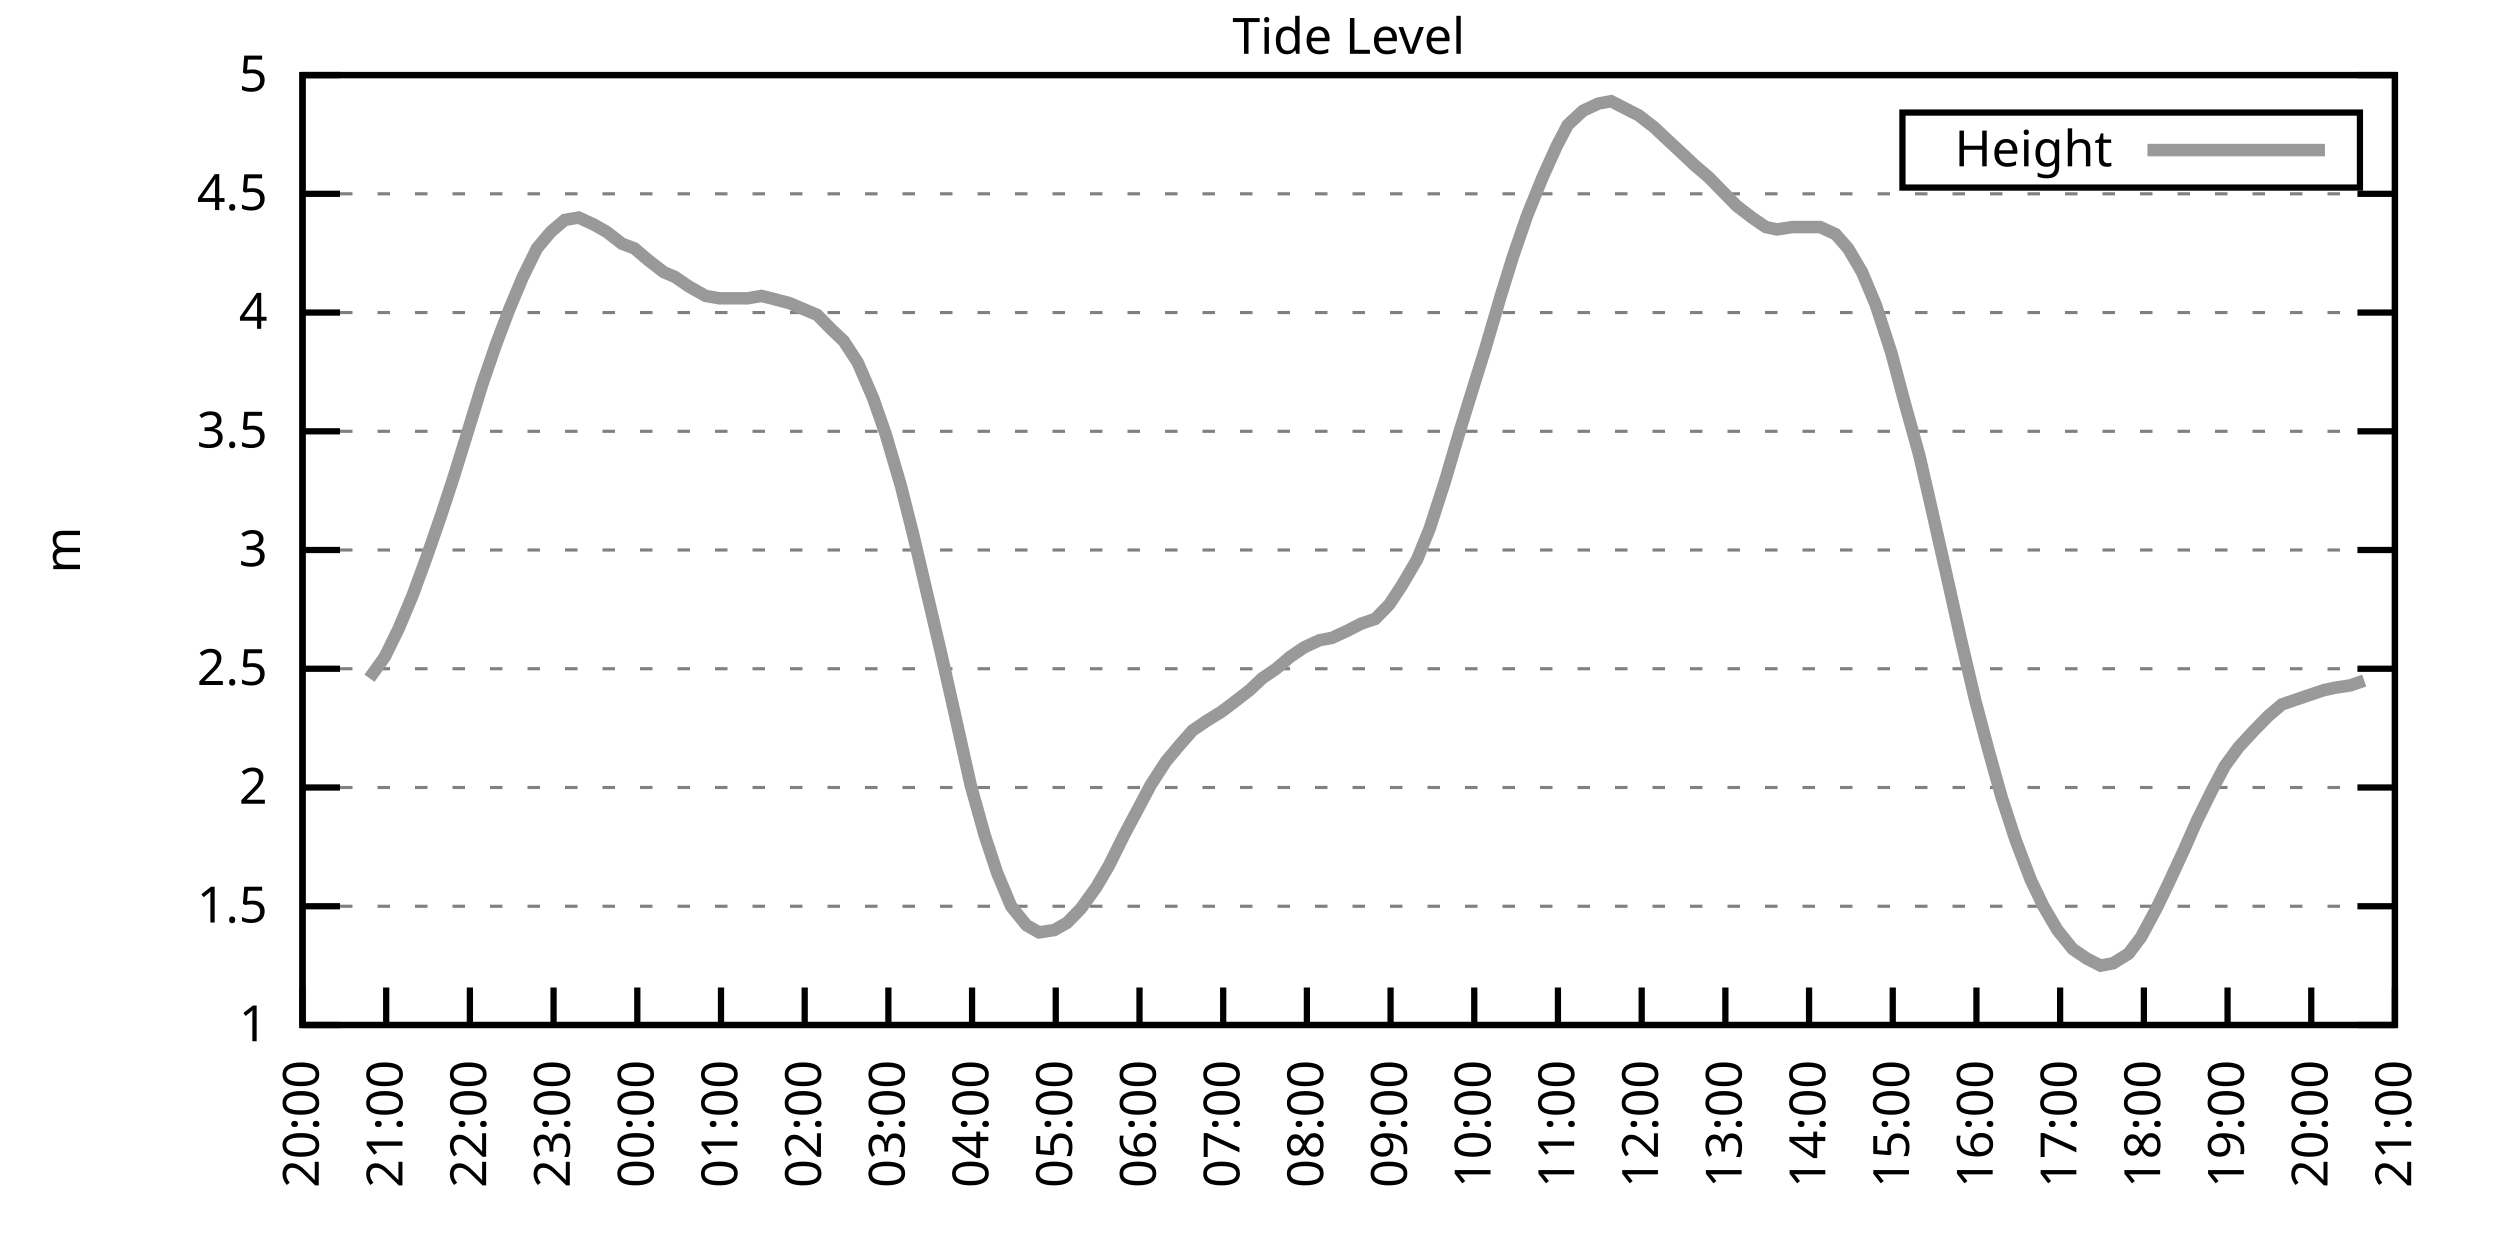
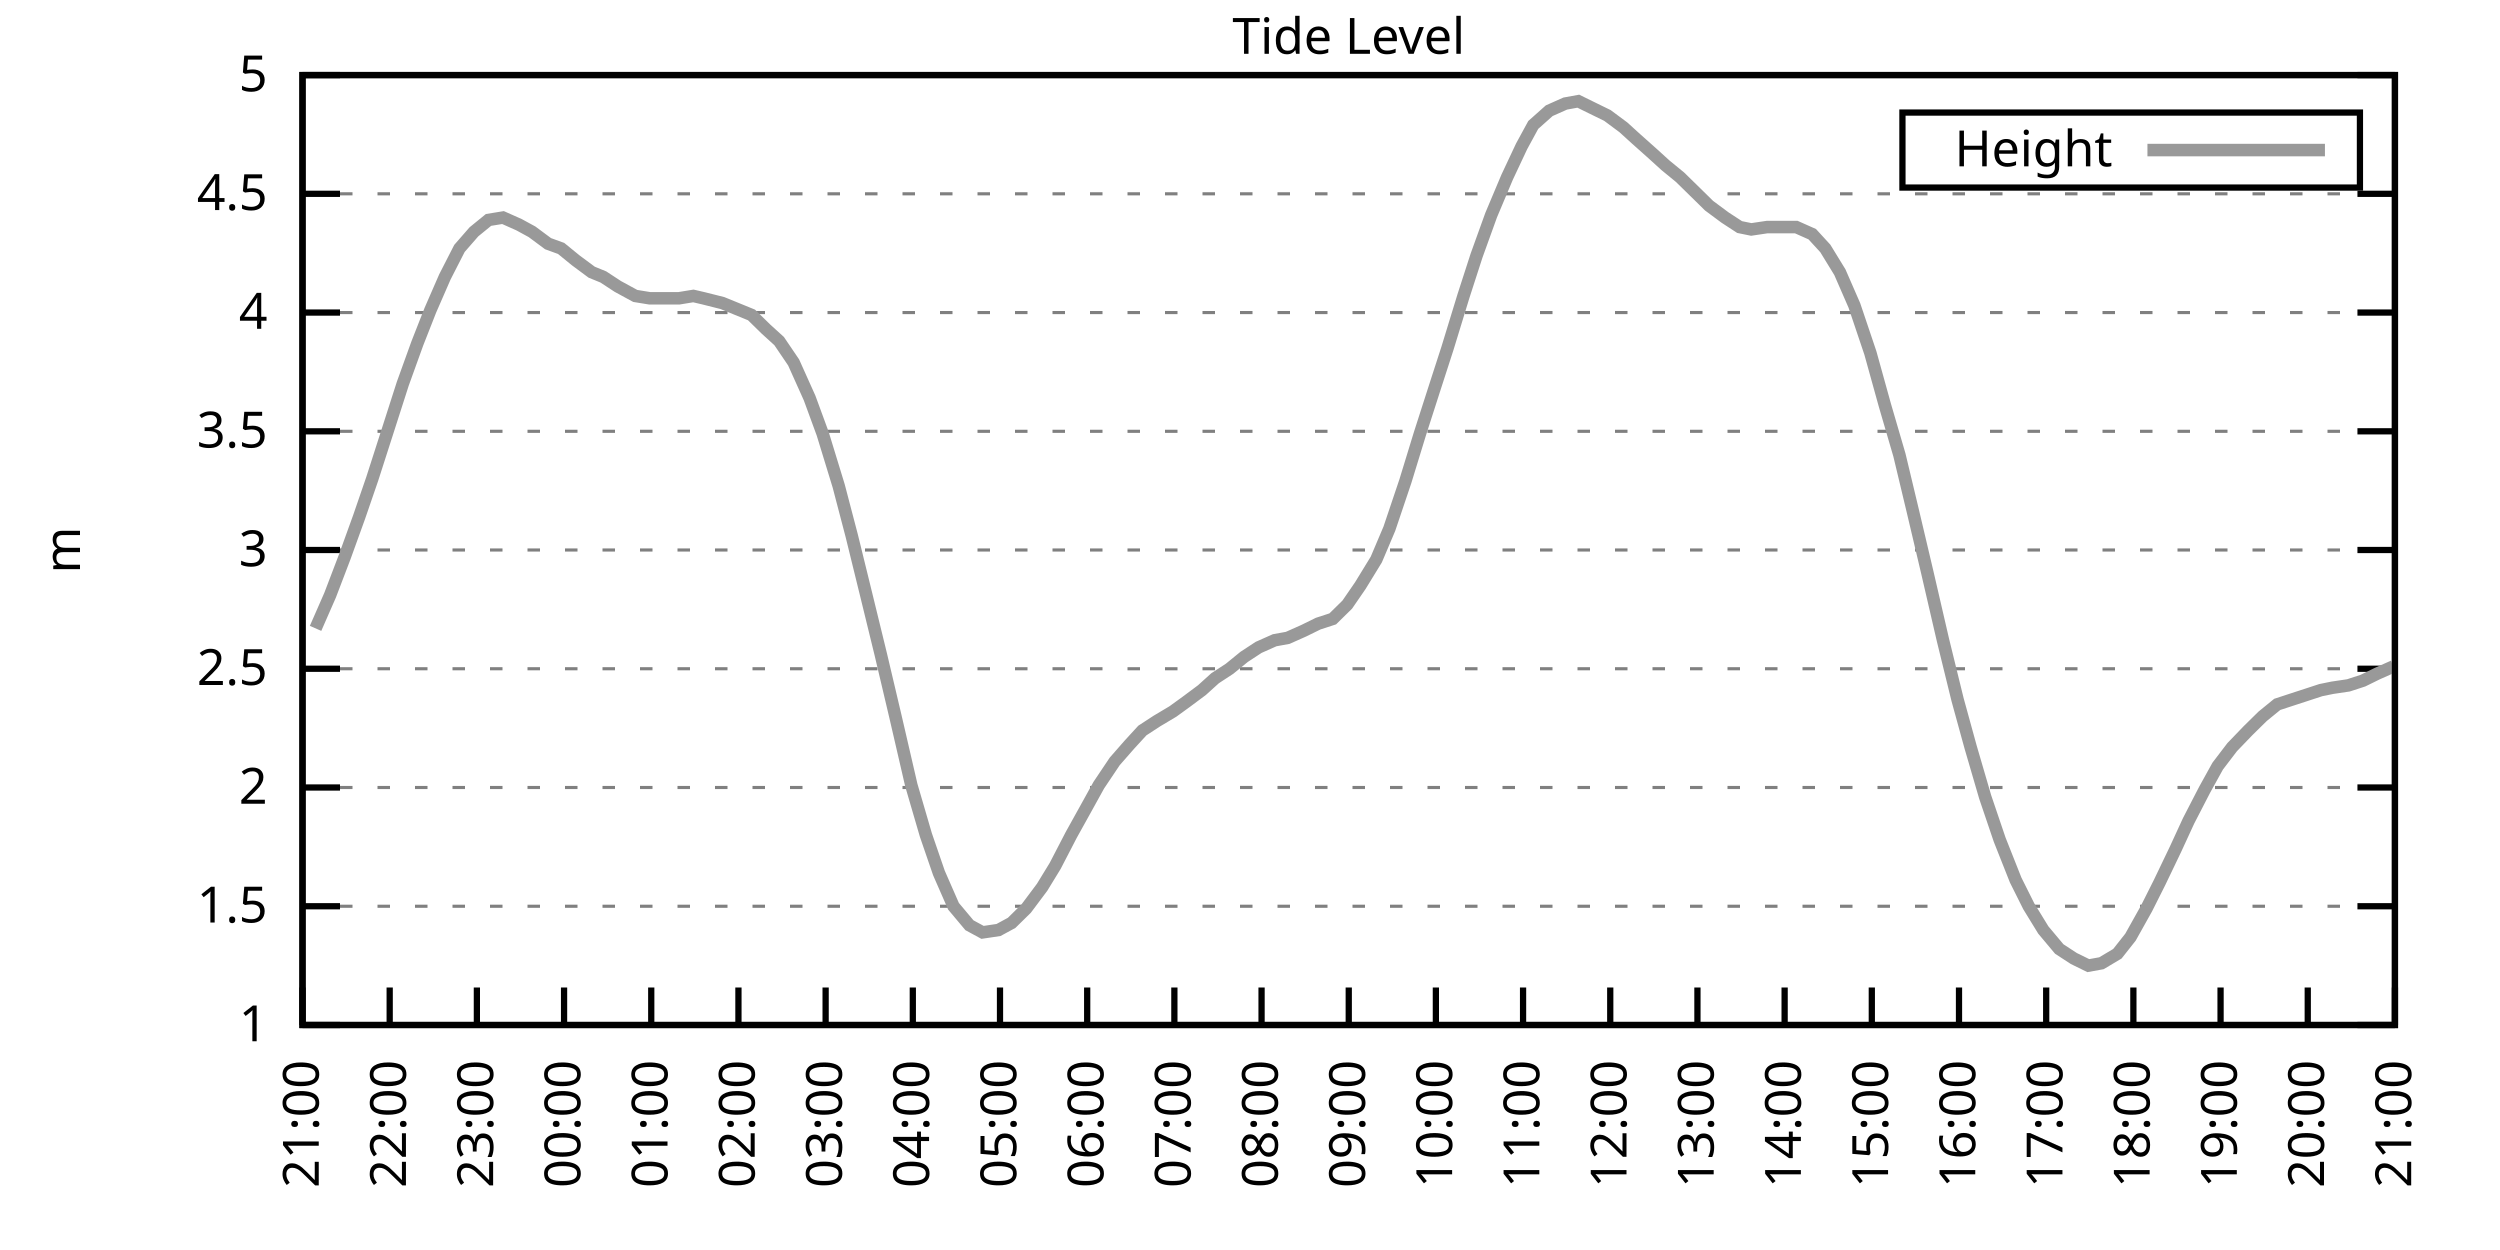
<svg xmlns="http://www.w3.org/2000/svg" xmlns:xlink="http://www.w3.org/1999/xlink" width="400" height="200" viewBox="0 0 400 200">
  <g id="gnuplot_canvas">
    <rect x="0" y="0" width="400" height="200" fill="none" />
    <defs>
      <circle id="gpDot" r="0.5" stroke-width="0.5" stroke="currentColor" />
      <path id="gpPt0" stroke-width="0.333" stroke="currentColor" d="M-1,0 h2 M0,-1 v2" />
      <path id="gpPt1" stroke-width="0.333" stroke="currentColor" d="M-1,-1 L1,1 M1,-1 L-1,1" />
      <path id="gpPt2" stroke-width="0.333" stroke="currentColor" d="M-1,0 L1,0 M0,-1 L0,1 M-1,-1 L1,1 M-1,1 L1,-1" />
      <rect id="gpPt3" stroke-width="0.333" stroke="currentColor" x="-1" y="-1" width="2" height="2" />
      <rect id="gpPt4" stroke-width="0.333" stroke="currentColor" fill="currentColor" x="-1" y="-1" width="2" height="2" />
      <circle id="gpPt5" stroke-width="0.333" stroke="currentColor" cx="0" cy="0" r="1" />
      <use xlink:href="#gpPt5" id="gpPt6" fill="currentColor" stroke="none" />
      <path id="gpPt7" stroke-width="0.333" stroke="currentColor" d="M0,-1.33 L-1.33,0.67 L1.33,0.67 z" />
      <use xlink:href="#gpPt7" id="gpPt8" fill="currentColor" stroke="none" />
      <use xlink:href="#gpPt7" id="gpPt9" stroke="currentColor" transform="rotate(180)" />
      <use xlink:href="#gpPt9" id="gpPt10" fill="currentColor" stroke="none" />
      <use xlink:href="#gpPt3" id="gpPt11" stroke="currentColor" transform="rotate(45)" />
      <use xlink:href="#gpPt11" id="gpPt12" fill="currentColor" stroke="none" />
      <path id="gpPt13" stroke-width="0.333" stroke="currentColor" d="M0,1.330 L1.265,0.411 L0.782,-1.067 L-0.782,-1.076 L-1.265,0.411 z" />
      <use xlink:href="#gpPt13" id="gpPt14" fill="currentColor" stroke="none" />
      <filter id="textbox" filterUnits="objectBoundingBox" x="0" y="0" height="1" width="1">
        <feFlood flood-color="white" flood-opacity="1" result="bgnd" />
        <feComposite in="SourceGraphic" in2="bgnd" operator="atop" />
      </filter>
      <filter id="greybox" filterUnits="objectBoundingBox" x="0" y="0" height="1" width="1">
        <feFlood flood-color="lightgrey" flood-opacity="1" result="grey" />
        <feComposite in="SourceGraphic" in2="grey" operator="atop" />
      </filter>
    </defs>
    <g fill="none" color="white" stroke="currentColor" stroke-width="1.00" stroke-linecap="butt" stroke-linejoin="miter">
</g>
    <g fill="none" color="black" stroke="currentColor" stroke-width="1.00" stroke-linecap="butt" stroke-linejoin="miter">
      <g stroke="none" shape-rendering="crispEdges">
        <polygon fill="rgb(255, 255, 255)" points="48.40,164.00 383.18,164.00 383.18,12.02 48.40,12.02 " />
      </g>
    </g>
    <g fill="none" color="black" stroke="currentColor" stroke-width="1.00" stroke-linecap="butt" stroke-linejoin="miter">
</g>
    <g fill="none" color="black" stroke="black" stroke-width="0.50" stroke-linecap="butt" stroke-linejoin="miter">
</g>
    <g fill="none" color="gray" stroke="currentColor" stroke-width="0.50" stroke-linecap="butt" stroke-linejoin="miter">
      <path stroke="gray" stroke-dasharray="2,4" class="gridline" d="M48.40,164.00 L383.19,164.00  " />
    </g>
    <g fill="none" color="gray" stroke="gray" stroke-width="1.00" stroke-linecap="butt" stroke-linejoin="miter">
</g>
    <g fill="none" color="black" stroke="currentColor" stroke-width="1.00" stroke-linecap="butt" stroke-linejoin="miter">
      <path stroke="black" d="M48.40,164.00 L54.40,164.00 M383.19,164.00 L377.19,164.00  " />
      <g transform="translate(42.80,166.60)" stroke="none" fill="black" font-family="Sans" font-size="8.00" text-anchor="end">
        <text>
          <tspan font-family="Sans"> 1</tspan>
        </text>
      </g>
    </g>
    <g fill="none" color="black" stroke="currentColor" stroke-width="1.00" stroke-linecap="butt" stroke-linejoin="miter">
</g>
    <g fill="none" color="black" stroke="black" stroke-width="0.50" stroke-linecap="butt" stroke-linejoin="miter">
</g>
    <g fill="none" color="gray" stroke="currentColor" stroke-width="0.50" stroke-linecap="butt" stroke-linejoin="miter">
      <path stroke="gray" stroke-dasharray="2,4" class="gridline" d="M48.40,145.00 L383.19,145.00  " />
    </g>
    <g fill="none" color="gray" stroke="gray" stroke-width="1.00" stroke-linecap="butt" stroke-linejoin="miter">
</g>
    <g fill="none" color="black" stroke="currentColor" stroke-width="1.00" stroke-linecap="butt" stroke-linejoin="miter">
      <path stroke="black" d="M48.40,145.00 L54.40,145.00 M383.19,145.00 L377.19,145.00  " />
      <g transform="translate(42.80,147.60)" stroke="none" fill="black" font-family="Sans" font-size="8.00" text-anchor="end">
        <text>
          <tspan font-family="Sans"> 1.5</tspan>
        </text>
      </g>
    </g>
    <g fill="none" color="black" stroke="currentColor" stroke-width="1.00" stroke-linecap="butt" stroke-linejoin="miter">
</g>
    <g fill="none" color="black" stroke="black" stroke-width="0.50" stroke-linecap="butt" stroke-linejoin="miter">
</g>
    <g fill="none" color="gray" stroke="currentColor" stroke-width="0.50" stroke-linecap="butt" stroke-linejoin="miter">
      <path stroke="gray" stroke-dasharray="2,4" class="gridline" d="M48.40,126.00 L383.19,126.00  " />
    </g>
    <g fill="none" color="gray" stroke="gray" stroke-width="1.00" stroke-linecap="butt" stroke-linejoin="miter">
</g>
    <g fill="none" color="black" stroke="currentColor" stroke-width="1.00" stroke-linecap="butt" stroke-linejoin="miter">
      <path stroke="black" d="M48.40,126.00 L54.40,126.00 M383.19,126.00 L377.19,126.00  " />
      <g transform="translate(42.80,128.60)" stroke="none" fill="black" font-family="Sans" font-size="8.00" text-anchor="end">
        <text>
          <tspan font-family="Sans"> 2</tspan>
        </text>
      </g>
    </g>
    <g fill="none" color="black" stroke="currentColor" stroke-width="1.00" stroke-linecap="butt" stroke-linejoin="miter">
</g>
    <g fill="none" color="black" stroke="black" stroke-width="0.50" stroke-linecap="butt" stroke-linejoin="miter">
</g>
    <g fill="none" color="gray" stroke="currentColor" stroke-width="0.50" stroke-linecap="butt" stroke-linejoin="miter">
      <path stroke="gray" stroke-dasharray="2,4" class="gridline" d="M48.40,107.00 L383.19,107.00  " />
    </g>
    <g fill="none" color="gray" stroke="gray" stroke-width="1.00" stroke-linecap="butt" stroke-linejoin="miter">
</g>
    <g fill="none" color="black" stroke="currentColor" stroke-width="1.00" stroke-linecap="butt" stroke-linejoin="miter">
      <path stroke="black" d="M48.40,107.00 L54.40,107.00 M383.19,107.00 L377.19,107.00  " />
      <g transform="translate(42.80,109.60)" stroke="none" fill="black" font-family="Sans" font-size="8.00" text-anchor="end">
        <text>
          <tspan font-family="Sans"> 2.5</tspan>
        </text>
      </g>
    </g>
    <g fill="none" color="black" stroke="currentColor" stroke-width="1.00" stroke-linecap="butt" stroke-linejoin="miter">
</g>
    <g fill="none" color="black" stroke="black" stroke-width="0.50" stroke-linecap="butt" stroke-linejoin="miter">
</g>
    <g fill="none" color="gray" stroke="currentColor" stroke-width="0.50" stroke-linecap="butt" stroke-linejoin="miter">
      <path stroke="gray" stroke-dasharray="2,4" class="gridline" d="M48.40,88.00 L383.19,88.00  " />
    </g>
    <g fill="none" color="gray" stroke="gray" stroke-width="1.00" stroke-linecap="butt" stroke-linejoin="miter">
</g>
    <g fill="none" color="black" stroke="currentColor" stroke-width="1.00" stroke-linecap="butt" stroke-linejoin="miter">
      <path stroke="black" d="M48.40,88.00 L54.40,88.00 M383.19,88.00 L377.19,88.00  " />
      <g transform="translate(42.80,90.60)" stroke="none" fill="black" font-family="Sans" font-size="8.00" text-anchor="end">
        <text>
          <tspan font-family="Sans"> 3</tspan>
        </text>
      </g>
    </g>
    <g fill="none" color="black" stroke="currentColor" stroke-width="1.00" stroke-linecap="butt" stroke-linejoin="miter">
</g>
    <g fill="none" color="black" stroke="black" stroke-width="0.50" stroke-linecap="butt" stroke-linejoin="miter">
</g>
    <g fill="none" color="gray" stroke="currentColor" stroke-width="0.50" stroke-linecap="butt" stroke-linejoin="miter">
      <path stroke="gray" stroke-dasharray="2,4" class="gridline" d="M48.40,69.01 L383.19,69.01  " />
    </g>
    <g fill="none" color="gray" stroke="gray" stroke-width="1.00" stroke-linecap="butt" stroke-linejoin="miter">
</g>
    <g fill="none" color="black" stroke="currentColor" stroke-width="1.00" stroke-linecap="butt" stroke-linejoin="miter">
      <path stroke="black" d="M48.40,69.01 L54.40,69.01 M383.19,69.01 L377.19,69.01  " />
      <g transform="translate(42.80,71.61)" stroke="none" fill="black" font-family="Sans" font-size="8.00" text-anchor="end">
        <text>
          <tspan font-family="Sans"> 3.5</tspan>
        </text>
      </g>
    </g>
    <g fill="none" color="black" stroke="currentColor" stroke-width="1.00" stroke-linecap="butt" stroke-linejoin="miter">
</g>
    <g fill="none" color="black" stroke="black" stroke-width="0.50" stroke-linecap="butt" stroke-linejoin="miter">
</g>
    <g fill="none" color="gray" stroke="currentColor" stroke-width="0.50" stroke-linecap="butt" stroke-linejoin="miter">
      <path stroke="gray" stroke-dasharray="2,4" class="gridline" d="M48.40,50.01 L383.19,50.01  " />
    </g>
    <g fill="none" color="gray" stroke="gray" stroke-width="1.00" stroke-linecap="butt" stroke-linejoin="miter">
</g>
    <g fill="none" color="black" stroke="currentColor" stroke-width="1.00" stroke-linecap="butt" stroke-linejoin="miter">
      <path stroke="black" d="M48.40,50.01 L54.40,50.01 M383.19,50.01 L377.19,50.01  " />
      <g transform="translate(42.80,52.61)" stroke="none" fill="black" font-family="Sans" font-size="8.00" text-anchor="end">
        <text>
          <tspan font-family="Sans"> 4</tspan>
        </text>
      </g>
    </g>
    <g fill="none" color="black" stroke="currentColor" stroke-width="1.00" stroke-linecap="butt" stroke-linejoin="miter">
</g>
    <g fill="none" color="black" stroke="black" stroke-width="0.50" stroke-linecap="butt" stroke-linejoin="miter">
</g>
    <g fill="none" color="gray" stroke="currentColor" stroke-width="0.50" stroke-linecap="butt" stroke-linejoin="miter">
      <path stroke="gray" stroke-dasharray="2,4" class="gridline" d="M48.40,31.01 L383.19,31.01  " />
    </g>
    <g fill="none" color="gray" stroke="gray" stroke-width="1.00" stroke-linecap="butt" stroke-linejoin="miter">
</g>
    <g fill="none" color="black" stroke="currentColor" stroke-width="1.00" stroke-linecap="butt" stroke-linejoin="miter">
      <path stroke="black" d="M48.40,31.01 L54.40,31.01 M383.19,31.01 L377.19,31.01  " />
      <g transform="translate(42.80,33.61)" stroke="none" fill="black" font-family="Sans" font-size="8.00" text-anchor="end">
        <text>
          <tspan font-family="Sans"> 4.5</tspan>
        </text>
      </g>
    </g>
    <g fill="none" color="black" stroke="currentColor" stroke-width="1.00" stroke-linecap="butt" stroke-linejoin="miter">
</g>
    <g fill="none" color="black" stroke="black" stroke-width="0.50" stroke-linecap="butt" stroke-linejoin="miter">
</g>
    <g fill="none" color="gray" stroke="currentColor" stroke-width="0.50" stroke-linecap="butt" stroke-linejoin="miter">
      <path stroke="gray" stroke-dasharray="2,4" class="gridline" d="M48.40,12.01 L383.19,12.01  " />
    </g>
    <g fill="none" color="gray" stroke="gray" stroke-width="1.00" stroke-linecap="butt" stroke-linejoin="miter">
</g>
    <g fill="none" color="black" stroke="currentColor" stroke-width="1.00" stroke-linecap="butt" stroke-linejoin="miter">
      <path stroke="black" d="M48.40,12.01 L54.40,12.01 M383.19,12.01 L377.19,12.01  " />
      <g transform="translate(42.80,14.61)" stroke="none" fill="black" font-family="Sans" font-size="8.00" text-anchor="end">
        <text>
          <tspan font-family="Sans"> 5</tspan>
        </text>
      </g>
    </g>
    <g fill="none" color="black" stroke="currentColor" stroke-width="1.00" stroke-linecap="butt" stroke-linejoin="miter">
      <path stroke="black" d="M48.40,164.00 L48.40,158.00  " />
      <g transform="translate(51.00,169.60) rotate(270.00)" stroke="none" fill="black" font-family="Sans" font-size="8.00" text-anchor="end">
        <text>
-           <tspan font-family="Sans">20:00</tspan>
-         </text>
-       </g>
-     </g>
-     <g fill="none" color="black" stroke="currentColor" stroke-width="1.00" stroke-linecap="butt" stroke-linejoin="miter">
-       <path stroke="black" d="M61.79,164.00 L61.79,158.00  " />
-       <g transform="translate(64.39,169.60) rotate(270.00)" stroke="none" fill="black" font-family="Sans" font-size="8.00" text-anchor="end">
-         <text>
          <tspan font-family="Sans">21:00</tspan>
        </text>
      </g>
    </g>
    <g fill="none" color="black" stroke="currentColor" stroke-width="1.00" stroke-linecap="butt" stroke-linejoin="miter">
-       <path stroke="black" d="M75.18,164.00 L75.18,158.00  " />
-       <g transform="translate(77.78,169.60) rotate(270.00)" stroke="none" fill="black" font-family="Sans" font-size="8.00" text-anchor="end">
+       <path stroke="black" d="M62.35,164.00 L62.35,158.00  " />
+       <g transform="translate(64.95,169.60) rotate(270.00)" stroke="none" fill="black" font-family="Sans" font-size="8.00" text-anchor="end">
        <text>
          <tspan font-family="Sans">22:00</tspan>
        </text>
      </g>
    </g>
    <g fill="none" color="black" stroke="currentColor" stroke-width="1.00" stroke-linecap="butt" stroke-linejoin="miter">
-       <path stroke="black" d="M88.57,164.00 L88.57,158.00  " />
-       <g transform="translate(91.17,169.60) rotate(270.00)" stroke="none" fill="black" font-family="Sans" font-size="8.00" text-anchor="end">
+       <path stroke="black" d="M76.30,164.00 L76.30,158.00  " />
+       <g transform="translate(78.90,169.60) rotate(270.00)" stroke="none" fill="black" font-family="Sans" font-size="8.00" text-anchor="end">
        <text>
          <tspan font-family="Sans">23:00</tspan>
        </text>
      </g>
    </g>
    <g fill="none" color="black" stroke="currentColor" stroke-width="1.00" stroke-linecap="butt" stroke-linejoin="miter">
-       <path stroke="black" d="M101.97,164.00 L101.97,158.00  " />
-       <g transform="translate(104.57,169.60) rotate(270.00)" stroke="none" fill="black" font-family="Sans" font-size="8.00" text-anchor="end">
+       <path stroke="black" d="M90.25,164.00 L90.25,158.00  " />
+       <g transform="translate(92.85,169.60) rotate(270.00)" stroke="none" fill="black" font-family="Sans" font-size="8.00" text-anchor="end">
        <text>
          <tspan font-family="Sans">00:00</tspan>
        </text>
      </g>
    </g>
    <g fill="none" color="black" stroke="currentColor" stroke-width="1.00" stroke-linecap="butt" stroke-linejoin="miter">
-       <path stroke="black" d="M115.36,164.00 L115.36,158.00  " />
-       <g transform="translate(117.96,169.60) rotate(270.00)" stroke="none" fill="black" font-family="Sans" font-size="8.00" text-anchor="end">
+       <path stroke="black" d="M104.20,164.00 L104.20,158.00  " />
+       <g transform="translate(106.80,169.60) rotate(270.00)" stroke="none" fill="black" font-family="Sans" font-size="8.00" text-anchor="end">
        <text>
          <tspan font-family="Sans">01:00</tspan>
        </text>
      </g>
    </g>
    <g fill="none" color="black" stroke="currentColor" stroke-width="1.00" stroke-linecap="butt" stroke-linejoin="miter">
-       <path stroke="black" d="M128.75,164.00 L128.75,158.00  " />
-       <g transform="translate(131.35,169.60) rotate(270.00)" stroke="none" fill="black" font-family="Sans" font-size="8.00" text-anchor="end">
+       <path stroke="black" d="M118.15,164.00 L118.15,158.00  " />
+       <g transform="translate(120.75,169.60) rotate(270.00)" stroke="none" fill="black" font-family="Sans" font-size="8.00" text-anchor="end">
        <text>
          <tspan font-family="Sans">02:00</tspan>
        </text>
      </g>
    </g>
    <g fill="none" color="black" stroke="currentColor" stroke-width="1.00" stroke-linecap="butt" stroke-linejoin="miter">
-       <path stroke="black" d="M142.14,164.00 L142.14,158.00  " />
-       <g transform="translate(144.74,169.60) rotate(270.00)" stroke="none" fill="black" font-family="Sans" font-size="8.00" text-anchor="end">
+       <path stroke="black" d="M132.10,164.00 L132.10,158.00  " />
+       <g transform="translate(134.70,169.60) rotate(270.00)" stroke="none" fill="black" font-family="Sans" font-size="8.00" text-anchor="end">
        <text>
          <tspan font-family="Sans">03:00</tspan>
        </text>
      </g>
    </g>
    <g fill="none" color="black" stroke="currentColor" stroke-width="1.00" stroke-linecap="butt" stroke-linejoin="miter">
-       <path stroke="black" d="M155.53,164.00 L155.53,158.00  " />
-       <g transform="translate(158.13,169.60) rotate(270.00)" stroke="none" fill="black" font-family="Sans" font-size="8.00" text-anchor="end">
+       <path stroke="black" d="M146.05,164.00 L146.05,158.00  " />
+       <g transform="translate(148.65,169.60) rotate(270.00)" stroke="none" fill="black" font-family="Sans" font-size="8.00" text-anchor="end">
        <text>
          <tspan font-family="Sans">04:00</tspan>
        </text>
      </g>
    </g>
    <g fill="none" color="black" stroke="currentColor" stroke-width="1.00" stroke-linecap="butt" stroke-linejoin="miter">
-       <path stroke="black" d="M168.92,164.00 L168.92,158.00  " />
-       <g transform="translate(171.52,169.60) rotate(270.00)" stroke="none" fill="black" font-family="Sans" font-size="8.00" text-anchor="end">
+       <path stroke="black" d="M160.00,164.00 L160.00,158.00  " />
+       <g transform="translate(162.60,169.60) rotate(270.00)" stroke="none" fill="black" font-family="Sans" font-size="8.00" text-anchor="end">
        <text>
          <tspan font-family="Sans">05:00</tspan>
        </text>
      </g>
    </g>
    <g fill="none" color="black" stroke="currentColor" stroke-width="1.00" stroke-linecap="butt" stroke-linejoin="miter">
-       <path stroke="black" d="M182.32,164.00 L182.32,158.00  " />
-       <g transform="translate(184.92,169.60) rotate(270.00)" stroke="none" fill="black" font-family="Sans" font-size="8.00" text-anchor="end">
+       <path stroke="black" d="M173.95,164.00 L173.95,158.00  " />
+       <g transform="translate(176.55,169.60) rotate(270.00)" stroke="none" fill="black" font-family="Sans" font-size="8.00" text-anchor="end">
        <text>
          <tspan font-family="Sans">06:00</tspan>
        </text>
      </g>
    </g>
    <g fill="none" color="black" stroke="currentColor" stroke-width="1.00" stroke-linecap="butt" stroke-linejoin="miter">
-       <path stroke="black" d="M195.71,164.00 L195.71,158.00  " />
-       <g transform="translate(198.31,169.60) rotate(270.00)" stroke="none" fill="black" font-family="Sans" font-size="8.00" text-anchor="end">
+       <path stroke="black" d="M187.90,164.00 L187.90,158.00  " />
+       <g transform="translate(190.50,169.60) rotate(270.00)" stroke="none" fill="black" font-family="Sans" font-size="8.00" text-anchor="end">
        <text>
          <tspan font-family="Sans">07:00</tspan>
        </text>
      </g>
    </g>
    <g fill="none" color="black" stroke="currentColor" stroke-width="1.00" stroke-linecap="butt" stroke-linejoin="miter">
-       <path stroke="black" d="M209.10,164.00 L209.10,158.00  " />
-       <g transform="translate(211.70,169.60) rotate(270.00)" stroke="none" fill="black" font-family="Sans" font-size="8.00" text-anchor="end">
+       <path stroke="black" d="M201.85,164.00 L201.85,158.00  " />
+       <g transform="translate(204.45,169.60) rotate(270.00)" stroke="none" fill="black" font-family="Sans" font-size="8.00" text-anchor="end">
        <text>
          <tspan font-family="Sans">08:00</tspan>
        </text>
      </g>
    </g>
    <g fill="none" color="black" stroke="currentColor" stroke-width="1.00" stroke-linecap="butt" stroke-linejoin="miter">
-       <path stroke="black" d="M222.49,164.00 L222.49,158.00  " />
-       <g transform="translate(225.09,169.60) rotate(270.00)" stroke="none" fill="black" font-family="Sans" font-size="8.00" text-anchor="end">
+       <path stroke="black" d="M215.80,164.00 L215.80,158.00  " />
+       <g transform="translate(218.40,169.60) rotate(270.00)" stroke="none" fill="black" font-family="Sans" font-size="8.00" text-anchor="end">
        <text>
          <tspan font-family="Sans">09:00</tspan>
        </text>
      </g>
    </g>
    <g fill="none" color="black" stroke="currentColor" stroke-width="1.00" stroke-linecap="butt" stroke-linejoin="miter">
-       <path stroke="black" d="M235.88,164.00 L235.88,158.00  " />
-       <g transform="translate(238.48,169.60) rotate(270.00)" stroke="none" fill="black" font-family="Sans" font-size="8.00" text-anchor="end">
+       <path stroke="black" d="M229.74,164.00 L229.74,158.00  " />
+       <g transform="translate(232.34,169.60) rotate(270.00)" stroke="none" fill="black" font-family="Sans" font-size="8.00" text-anchor="end">
        <text>
          <tspan font-family="Sans">10:00</tspan>
        </text>
      </g>
    </g>
    <g fill="none" color="black" stroke="currentColor" stroke-width="1.00" stroke-linecap="butt" stroke-linejoin="miter">
-       <path stroke="black" d="M249.27,164.00 L249.27,158.00  " />
-       <g transform="translate(251.87,169.60) rotate(270.00)" stroke="none" fill="black" font-family="Sans" font-size="8.00" text-anchor="end">
+       <path stroke="black" d="M243.69,164.00 L243.69,158.00  " />
+       <g transform="translate(246.29,169.60) rotate(270.00)" stroke="none" fill="black" font-family="Sans" font-size="8.00" text-anchor="end">
        <text>
          <tspan font-family="Sans">11:00</tspan>
        </text>
      </g>
    </g>
    <g fill="none" color="black" stroke="currentColor" stroke-width="1.00" stroke-linecap="butt" stroke-linejoin="miter">
-       <path stroke="black" d="M262.67,164.00 L262.67,158.00  " />
-       <g transform="translate(265.27,169.60) rotate(270.00)" stroke="none" fill="black" font-family="Sans" font-size="8.00" text-anchor="end">
+       <path stroke="black" d="M257.64,164.00 L257.64,158.00  " />
+       <g transform="translate(260.24,169.60) rotate(270.00)" stroke="none" fill="black" font-family="Sans" font-size="8.00" text-anchor="end">
        <text>
          <tspan font-family="Sans">12:00</tspan>
        </text>
      </g>
    </g>
    <g fill="none" color="black" stroke="currentColor" stroke-width="1.00" stroke-linecap="butt" stroke-linejoin="miter">
-       <path stroke="black" d="M276.06,164.00 L276.06,158.00  " />
-       <g transform="translate(278.66,169.60) rotate(270.00)" stroke="none" fill="black" font-family="Sans" font-size="8.00" text-anchor="end">
+       <path stroke="black" d="M271.59,164.00 L271.59,158.00  " />
+       <g transform="translate(274.19,169.60) rotate(270.00)" stroke="none" fill="black" font-family="Sans" font-size="8.00" text-anchor="end">
        <text>
          <tspan font-family="Sans">13:00</tspan>
        </text>
      </g>
    </g>
    <g fill="none" color="black" stroke="currentColor" stroke-width="1.00" stroke-linecap="butt" stroke-linejoin="miter">
-       <path stroke="black" d="M289.45,164.00 L289.45,158.00  " />
-       <g transform="translate(292.05,169.60) rotate(270.00)" stroke="none" fill="black" font-family="Sans" font-size="8.00" text-anchor="end">
+       <path stroke="black" d="M285.54,164.00 L285.54,158.00  " />
+       <g transform="translate(288.14,169.60) rotate(270.00)" stroke="none" fill="black" font-family="Sans" font-size="8.00" text-anchor="end">
        <text>
          <tspan font-family="Sans">14:00</tspan>
        </text>
      </g>
    </g>
    <g fill="none" color="black" stroke="currentColor" stroke-width="1.00" stroke-linecap="butt" stroke-linejoin="miter">
-       <path stroke="black" d="M302.84,164.00 L302.84,158.00  " />
-       <g transform="translate(305.44,169.60) rotate(270.00)" stroke="none" fill="black" font-family="Sans" font-size="8.00" text-anchor="end">
+       <path stroke="black" d="M299.49,164.00 L299.49,158.00  " />
+       <g transform="translate(302.09,169.60) rotate(270.00)" stroke="none" fill="black" font-family="Sans" font-size="8.00" text-anchor="end">
        <text>
          <tspan font-family="Sans">15:00</tspan>
        </text>
      </g>
    </g>
    <g fill="none" color="black" stroke="currentColor" stroke-width="1.00" stroke-linecap="butt" stroke-linejoin="miter">
-       <path stroke="black" d="M316.23,164.00 L316.23,158.00  " />
-       <g transform="translate(318.83,169.60) rotate(270.00)" stroke="none" fill="black" font-family="Sans" font-size="8.00" text-anchor="end">
+       <path stroke="black" d="M313.44,164.00 L313.44,158.00  " />
+       <g transform="translate(316.04,169.60) rotate(270.00)" stroke="none" fill="black" font-family="Sans" font-size="8.00" text-anchor="end">
        <text>
          <tspan font-family="Sans">16:00</tspan>
        </text>
      </g>
    </g>
    <g fill="none" color="black" stroke="currentColor" stroke-width="1.00" stroke-linecap="butt" stroke-linejoin="miter">
-       <path stroke="black" d="M329.62,164.00 L329.62,158.00  " />
-       <g transform="translate(332.22,169.60) rotate(270.00)" stroke="none" fill="black" font-family="Sans" font-size="8.00" text-anchor="end">
+       <path stroke="black" d="M327.39,164.00 L327.39,158.00  " />
+       <g transform="translate(329.99,169.60) rotate(270.00)" stroke="none" fill="black" font-family="Sans" font-size="8.00" text-anchor="end">
        <text>
          <tspan font-family="Sans">17:00</tspan>
        </text>
      </g>
    </g>
    <g fill="none" color="black" stroke="currentColor" stroke-width="1.00" stroke-linecap="butt" stroke-linejoin="miter">
-       <path stroke="black" d="M343.02,164.00 L343.02,158.00  " />
-       <g transform="translate(345.62,169.60) rotate(270.00)" stroke="none" fill="black" font-family="Sans" font-size="8.00" text-anchor="end">
+       <path stroke="black" d="M341.34,164.00 L341.34,158.00  " />
+       <g transform="translate(343.94,169.60) rotate(270.00)" stroke="none" fill="black" font-family="Sans" font-size="8.00" text-anchor="end">
        <text>
          <tspan font-family="Sans">18:00</tspan>
        </text>
      </g>
    </g>
    <g fill="none" color="black" stroke="currentColor" stroke-width="1.00" stroke-linecap="butt" stroke-linejoin="miter">
-       <path stroke="black" d="M356.41,164.00 L356.41,158.00  " />
-       <g transform="translate(359.01,169.60) rotate(270.00)" stroke="none" fill="black" font-family="Sans" font-size="8.00" text-anchor="end">
+       <path stroke="black" d="M355.29,164.00 L355.29,158.00  " />
+       <g transform="translate(357.89,169.60) rotate(270.00)" stroke="none" fill="black" font-family="Sans" font-size="8.00" text-anchor="end">
        <text>
          <tspan font-family="Sans">19:00</tspan>
        </text>
      </g>
    </g>
    <g fill="none" color="black" stroke="currentColor" stroke-width="1.00" stroke-linecap="butt" stroke-linejoin="miter">
-       <path stroke="black" d="M369.80,164.00 L369.80,158.00  " />
-       <g transform="translate(372.40,169.60) rotate(270.00)" stroke="none" fill="black" font-family="Sans" font-size="8.00" text-anchor="end">
+       <path stroke="black" d="M369.24,164.00 L369.24,158.00  " />
+       <g transform="translate(371.84,169.60) rotate(270.00)" stroke="none" fill="black" font-family="Sans" font-size="8.00" text-anchor="end">
        <text>
          <tspan font-family="Sans">20:00</tspan>
        </text>
      </g>
    </g>
    <g fill="none" color="black" stroke="currentColor" stroke-width="1.00" stroke-linecap="butt" stroke-linejoin="miter">
      <path stroke="black" d="M383.19,164.00 L383.19,158.00  " />
      <g transform="translate(385.79,169.60) rotate(270.00)" stroke="none" fill="black" font-family="Sans" font-size="8.00" text-anchor="end">
        <text>
          <tspan font-family="Sans">21:00</tspan>
        </text>
      </g>
    </g>
    <g fill="none" color="black" stroke="currentColor" stroke-width="1.00" stroke-linecap="butt" stroke-linejoin="miter">
</g>
    <g fill="none" color="black" stroke="currentColor" stroke-width="1.00" stroke-linecap="butt" stroke-linejoin="miter">
      <path stroke="black" d="M48.40,12.01 L48.40,164.00 L383.19,164.00 L383.19,12.01 L48.40,12.01 Z  " />
    </g>
    <g fill="none" color="black" stroke="currentColor" stroke-width="1.00" stroke-linecap="butt" stroke-linejoin="miter">
</g>
    <g fill="none" color="black" stroke="currentColor" stroke-width="1.00" stroke-linecap="butt" stroke-linejoin="miter">
      <path stroke="black" d="M304.39,30.01 L304.39,18.01 L377.59,18.01 L377.59,30.01 L304.39,30.01 Z  " />
    </g>
    <g id="Tide_level_plot_1">
      <g fill="none" color="white" stroke="black" stroke-width="2.00" stroke-linecap="butt" stroke-linejoin="miter">
</g>
      <g fill="none" color="black" stroke="currentColor" stroke-width="2.00" stroke-linecap="butt" stroke-linejoin="miter">
        <g transform="translate(337.99,26.61)" stroke="none" fill="black" font-family="Sans" font-size="8.00" text-anchor="end">
          <text>
            <tspan font-family="Sans">Height</tspan>
          </text>
        </g>
      </g>
      <g fill="none" color="black" stroke="currentColor" stroke-width="2.00" stroke-linecap="butt" stroke-linejoin="miter">
-         <path stroke="rgb(153, 153, 153)" d="M343.59,24.01 L371.99,24.01 M59.11,108.52 L61.57,105.10 L63.80,100.54 L66.03,95.22 L68.26,89.14 L70.50,82.69   L72.50,76.61 L74.74,69.39 L77.19,61.41 L79.42,54.95 L81.43,49.63 L83.66,44.31 L85.90,39.75 L88.13,37.09   L90.36,35.19 L92.59,34.81 L95.05,35.95 L97.06,37.09 L99.51,38.99 L101.52,39.75 L103.75,41.65 L106.21,43.55   L107.99,44.31 L110.22,45.83 L112.90,47.35 L115.13,47.73 L117.37,47.73 L119.60,47.73 L121.83,47.35 L123.39,47.73   L126.29,48.49 L128.08,49.25 L130.76,50.39 L132.99,52.67 L135.00,54.57 L137.23,57.99 L139.69,63.69 L141.69,69.39   L144.15,77.75 L146.16,85.73 L148.39,95.22 L150.62,104.72 L152.85,114.60 L155.31,125.62 L157.54,133.60 L159.55,139.68   L161.78,145.00 L164.24,148.04 L166.25,149.18 L168.70,148.80 L170.71,147.66 L172.94,145.38 L175.40,141.96 L177.41,138.54   L179.86,133.60 L182.09,129.42 L184.10,125.62 L186.56,121.82 L188.79,119.16 L190.80,116.88 L193.03,115.36 L195.48,113.84   L197.49,112.32 L199.95,110.42 L201.96,108.52 L204.19,107.00 L206.42,105.10 L208.65,103.58 L211.11,102.44 L213.12,102.06   L215.57,100.92 L217.80,99.78 L220.04,99.02 L222.27,96.74 L224.28,93.70 L226.73,89.52 L228.74,84.59 L231.20,76.99   L233.43,69.39 L235.66,62.17 L237.67,55.71 L240.12,47.35 L242.13,40.89 L244.36,34.43 L246.82,28.35 L249.05,23.41   L250.84,19.99 L253.29,17.71 L255.75,16.57 L257.76,16.19 L259.99,17.33 L262.22,18.47 L264.67,20.37 L266.68,22.27   L269.14,24.55 L271.15,26.45 L273.38,28.35 L275.61,30.63 L277.84,32.91 L280.30,34.81 L282.53,36.33 L284.32,36.71   L286.77,36.33 L289.23,36.33 L291.23,36.33 L293.69,37.47 L295.70,39.75 L297.93,43.55 L300.16,48.87 L302.62,56.47   L304.85,64.83 L307.08,72.81 L309.09,81.55 L311.32,91.42 L313.78,102.44 L316.01,111.94 L318.02,119.54 L320.25,127.52   L322.48,134.36 L324.94,140.82 L326.95,145.00 L329.18,148.80 L331.63,151.84 L333.86,153.36 L336.10,154.50 L338.10,154.12   L340.56,152.60 L342.57,149.94 L345.02,145.38 L347.03,141.20 L349.49,135.88 L351.50,131.32 L353.95,126.38 L355.96,122.58   L358.19,119.54 L360.65,116.88 L362.88,114.60 L365.11,112.70 L367.34,111.94 L369.58,111.18 L371.81,110.42 L373.59,110.04   L376.05,109.66 L378.28,108.90  " />
+         <path stroke="rgb(153, 153, 153)" d="M343.59,24.01 L371.99,24.01 M50.49,100.54 L52.82,95.22 L55.14,89.14 L57.47,82.69 L59.56,76.61 L61.88,69.39   L64.44,61.41 L66.77,54.95 L68.86,49.63 L71.18,44.31 L73.51,39.75 L75.83,37.09 L78.16,35.19 L80.48,34.81   L83.04,35.95 L85.13,37.09 L87.69,38.99 L89.78,39.75 L92.11,41.65 L94.67,43.55 L96.53,44.31 L98.85,45.83   L101.64,47.35 L103.97,47.73 L106.29,47.73 L108.62,47.73 L110.94,47.35 L112.57,47.73 L115.59,48.49 L117.45,49.25   L120.24,50.39 L122.57,52.67 L124.66,54.57 L126.98,57.99 L129.54,63.69 L131.63,69.39 L134.19,77.75 L136.28,85.73   L138.61,95.22 L140.93,104.72 L143.26,114.60 L145.81,125.62 L148.14,133.60 L150.23,139.68 L152.56,145.00 L155.11,148.04   L157.21,149.18 L159.76,148.80 L161.86,147.66 L164.18,145.38 L166.74,141.96 L168.83,138.54 L171.39,133.60 L173.71,129.42   L175.81,125.62 L178.36,121.82 L180.69,119.16 L182.78,116.88 L185.11,115.36 L187.66,113.84 L189.76,112.32 L192.31,110.42   L194.41,108.52 L196.73,107.00 L199.06,105.10 L201.38,103.58 L203.94,102.44 L206.03,102.06 L208.59,100.92 L210.91,99.78   L213.24,99.02 L215.56,96.74 L217.65,93.70 L220.21,89.52 L222.30,84.59 L224.86,76.99 L227.19,69.39 L229.51,62.17   L231.60,55.71 L234.16,47.35 L236.25,40.89 L238.58,34.43 L241.14,28.35 L243.46,23.41 L245.32,19.99 L247.88,17.71   L250.44,16.57 L252.53,16.19 L254.85,17.33 L257.18,18.47 L259.74,20.37 L261.83,22.27 L264.39,24.55 L266.48,26.45   L268.80,28.35 L271.13,30.63 L273.45,32.91 L276.01,34.81 L278.34,36.33 L280.20,36.71 L282.75,36.33 L285.31,36.33   L287.40,36.33 L289.96,37.47 L292.05,39.75 L294.38,43.55 L296.70,48.87 L299.26,56.47 L301.58,64.83 L303.91,72.81   L306.00,81.55 L308.33,91.42 L310.88,102.44 L313.21,111.94 L315.30,119.54 L317.63,127.52 L319.95,134.36 L322.51,140.82   L324.60,145.00 L326.93,148.80 L329.48,151.84 L331.81,153.36 L334.13,154.50 L336.23,154.12 L338.78,152.60 L340.88,149.94   L343.43,145.38 L345.53,141.20 L348.08,135.88 L350.18,131.32 L352.73,126.38 L354.83,122.58 L357.15,119.54 L359.71,116.88   L362.03,114.60 L364.36,112.70 L366.68,111.94 L369.01,111.18 L371.33,110.42 L373.19,110.04 L375.75,109.66 L378.08,108.90   L380.40,107.76 L382.96,106.62  " />
      </g>
    </g>
    <g fill="none" color="black" stroke="currentColor" stroke-width="2.00" stroke-linecap="butt" stroke-linejoin="miter">
</g>
    <g fill="none" color="black" stroke="black" stroke-width="1.00" stroke-linecap="butt" stroke-linejoin="miter">
</g>
    <g fill="none" color="black" stroke="currentColor" stroke-width="1.00" stroke-linecap="butt" stroke-linejoin="miter">
      <path stroke="black" d="M48.40,12.01 L48.40,164.00 L383.19,164.00 L383.19,12.01 L48.40,12.01 Z  " />
      <g transform="translate(12.80,88.01) rotate(270.00)" stroke="none" fill="black" font-family="Sans" font-size="8.00" text-anchor="middle">
        <text>
          <tspan font-family="Sans">m</tspan>
        </text>
      </g>
    </g>
    <g fill="none" color="black" stroke="currentColor" stroke-width="1.00" stroke-linecap="butt" stroke-linejoin="miter">
</g>
    <g fill="none" color="black" stroke="currentColor" stroke-width="1.00" stroke-linecap="butt" stroke-linejoin="miter">
      <g transform="translate(215.79,8.61)" stroke="none" fill="black" font-family="Sans" font-size="8.00" text-anchor="middle">
        <text>
          <tspan font-family="Sans">Tide Level</tspan>
        </text>
      </g>
    </g>
    <g fill="none" color="black" stroke="currentColor" stroke-width="1.00" stroke-linecap="butt" stroke-linejoin="miter">
</g>
  </g>
</svg>
